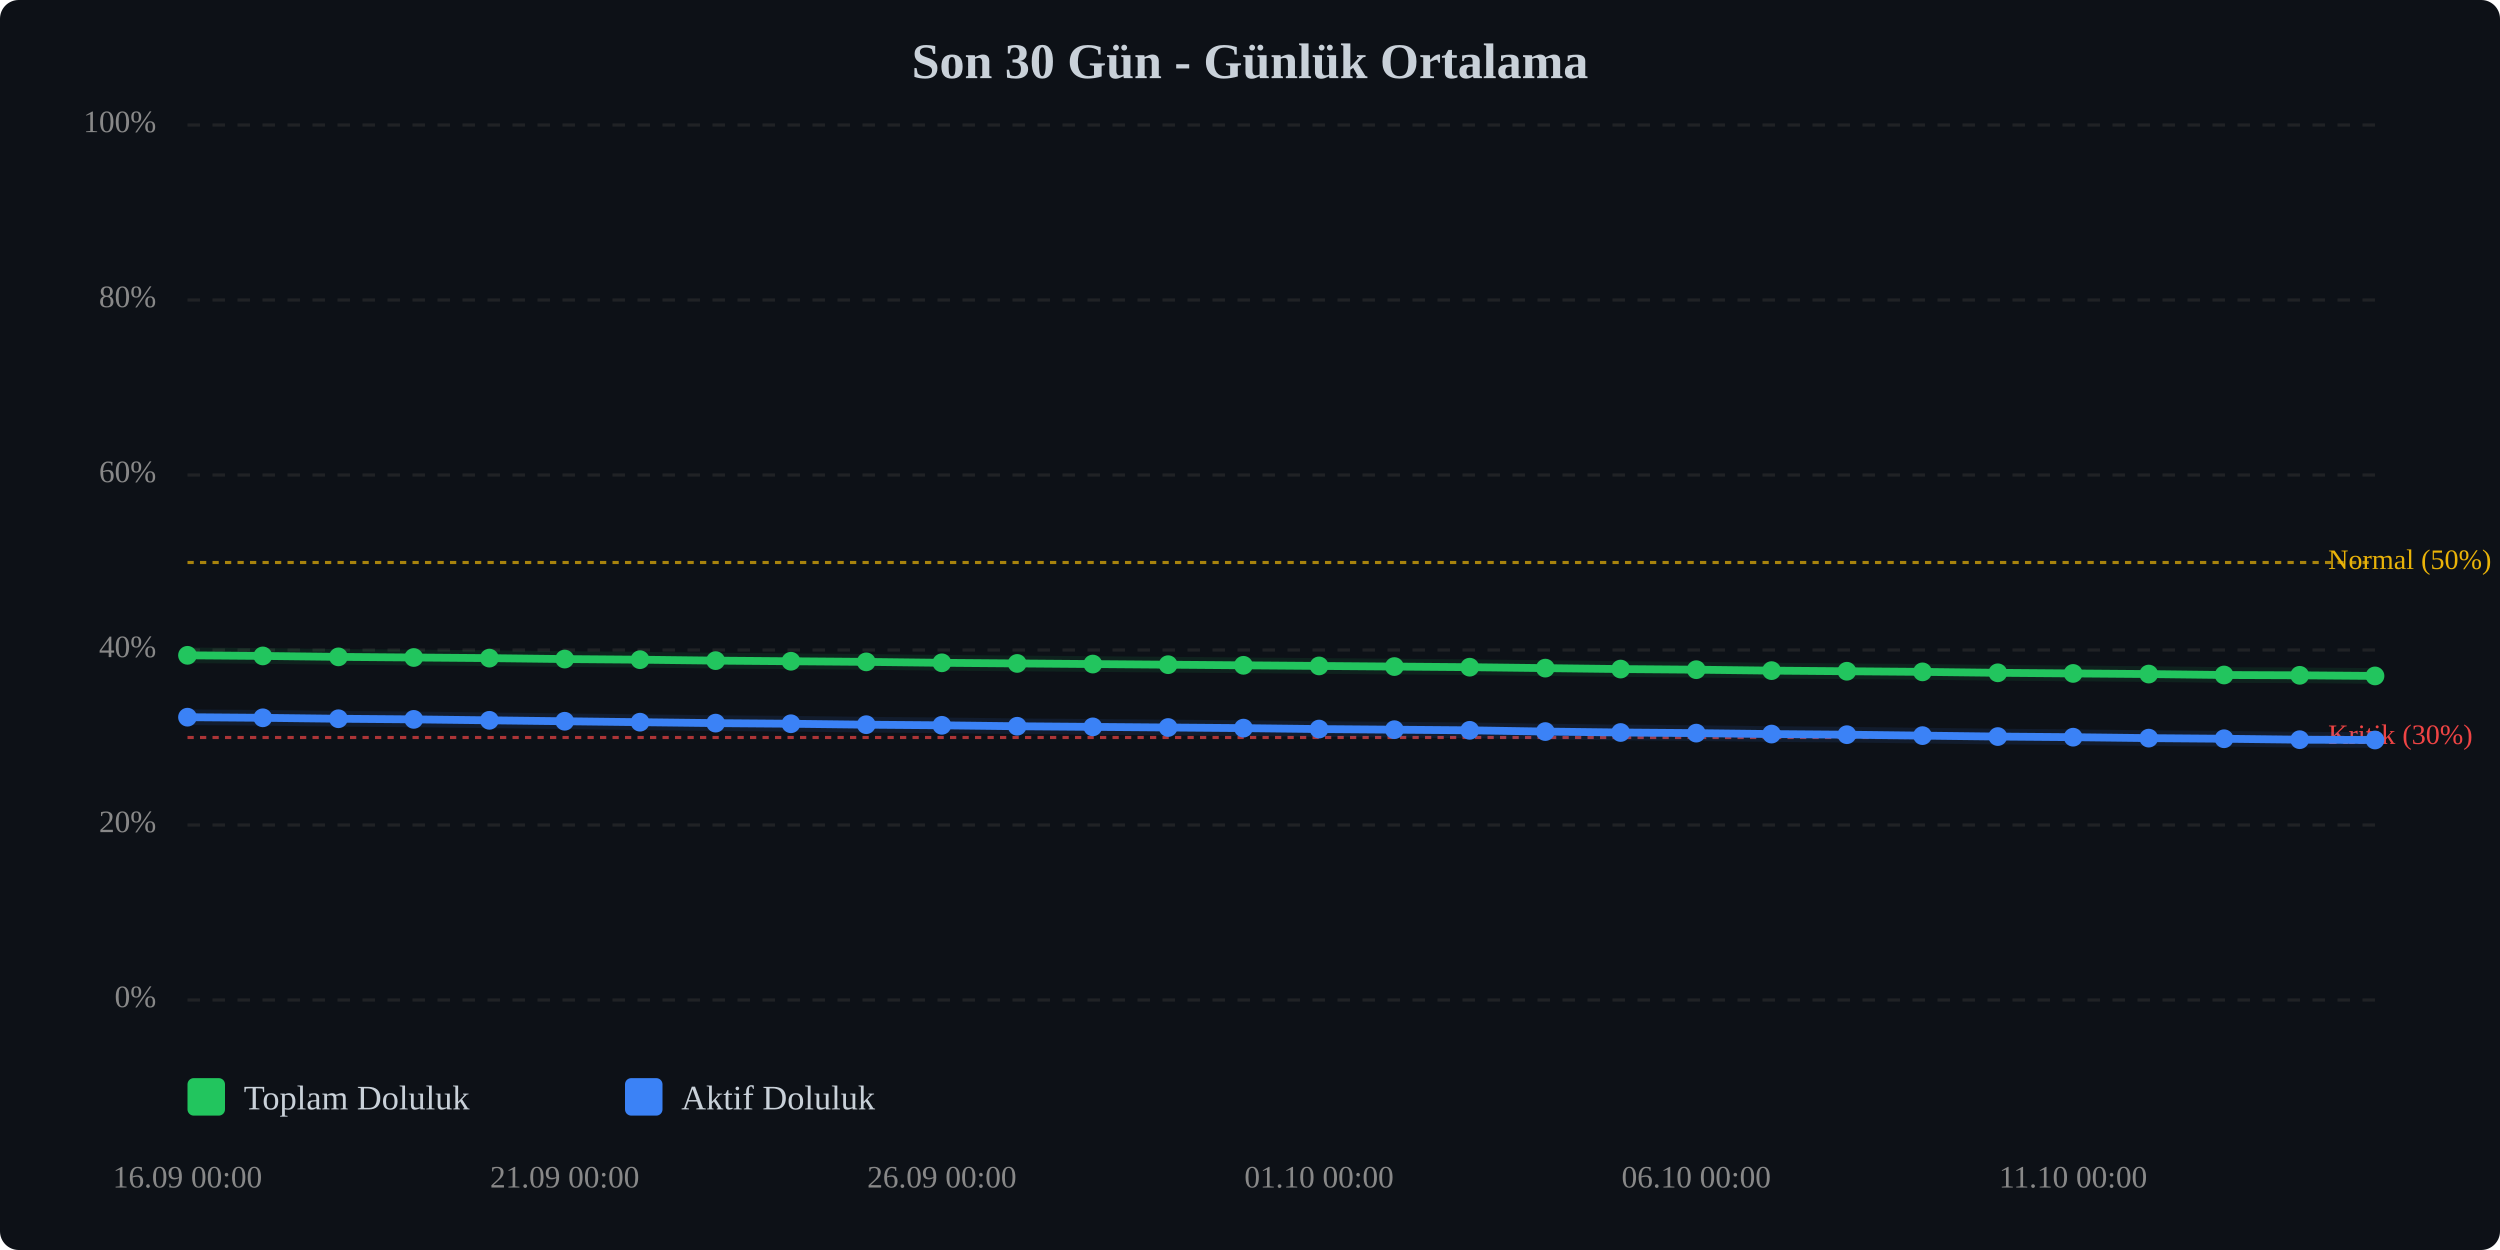
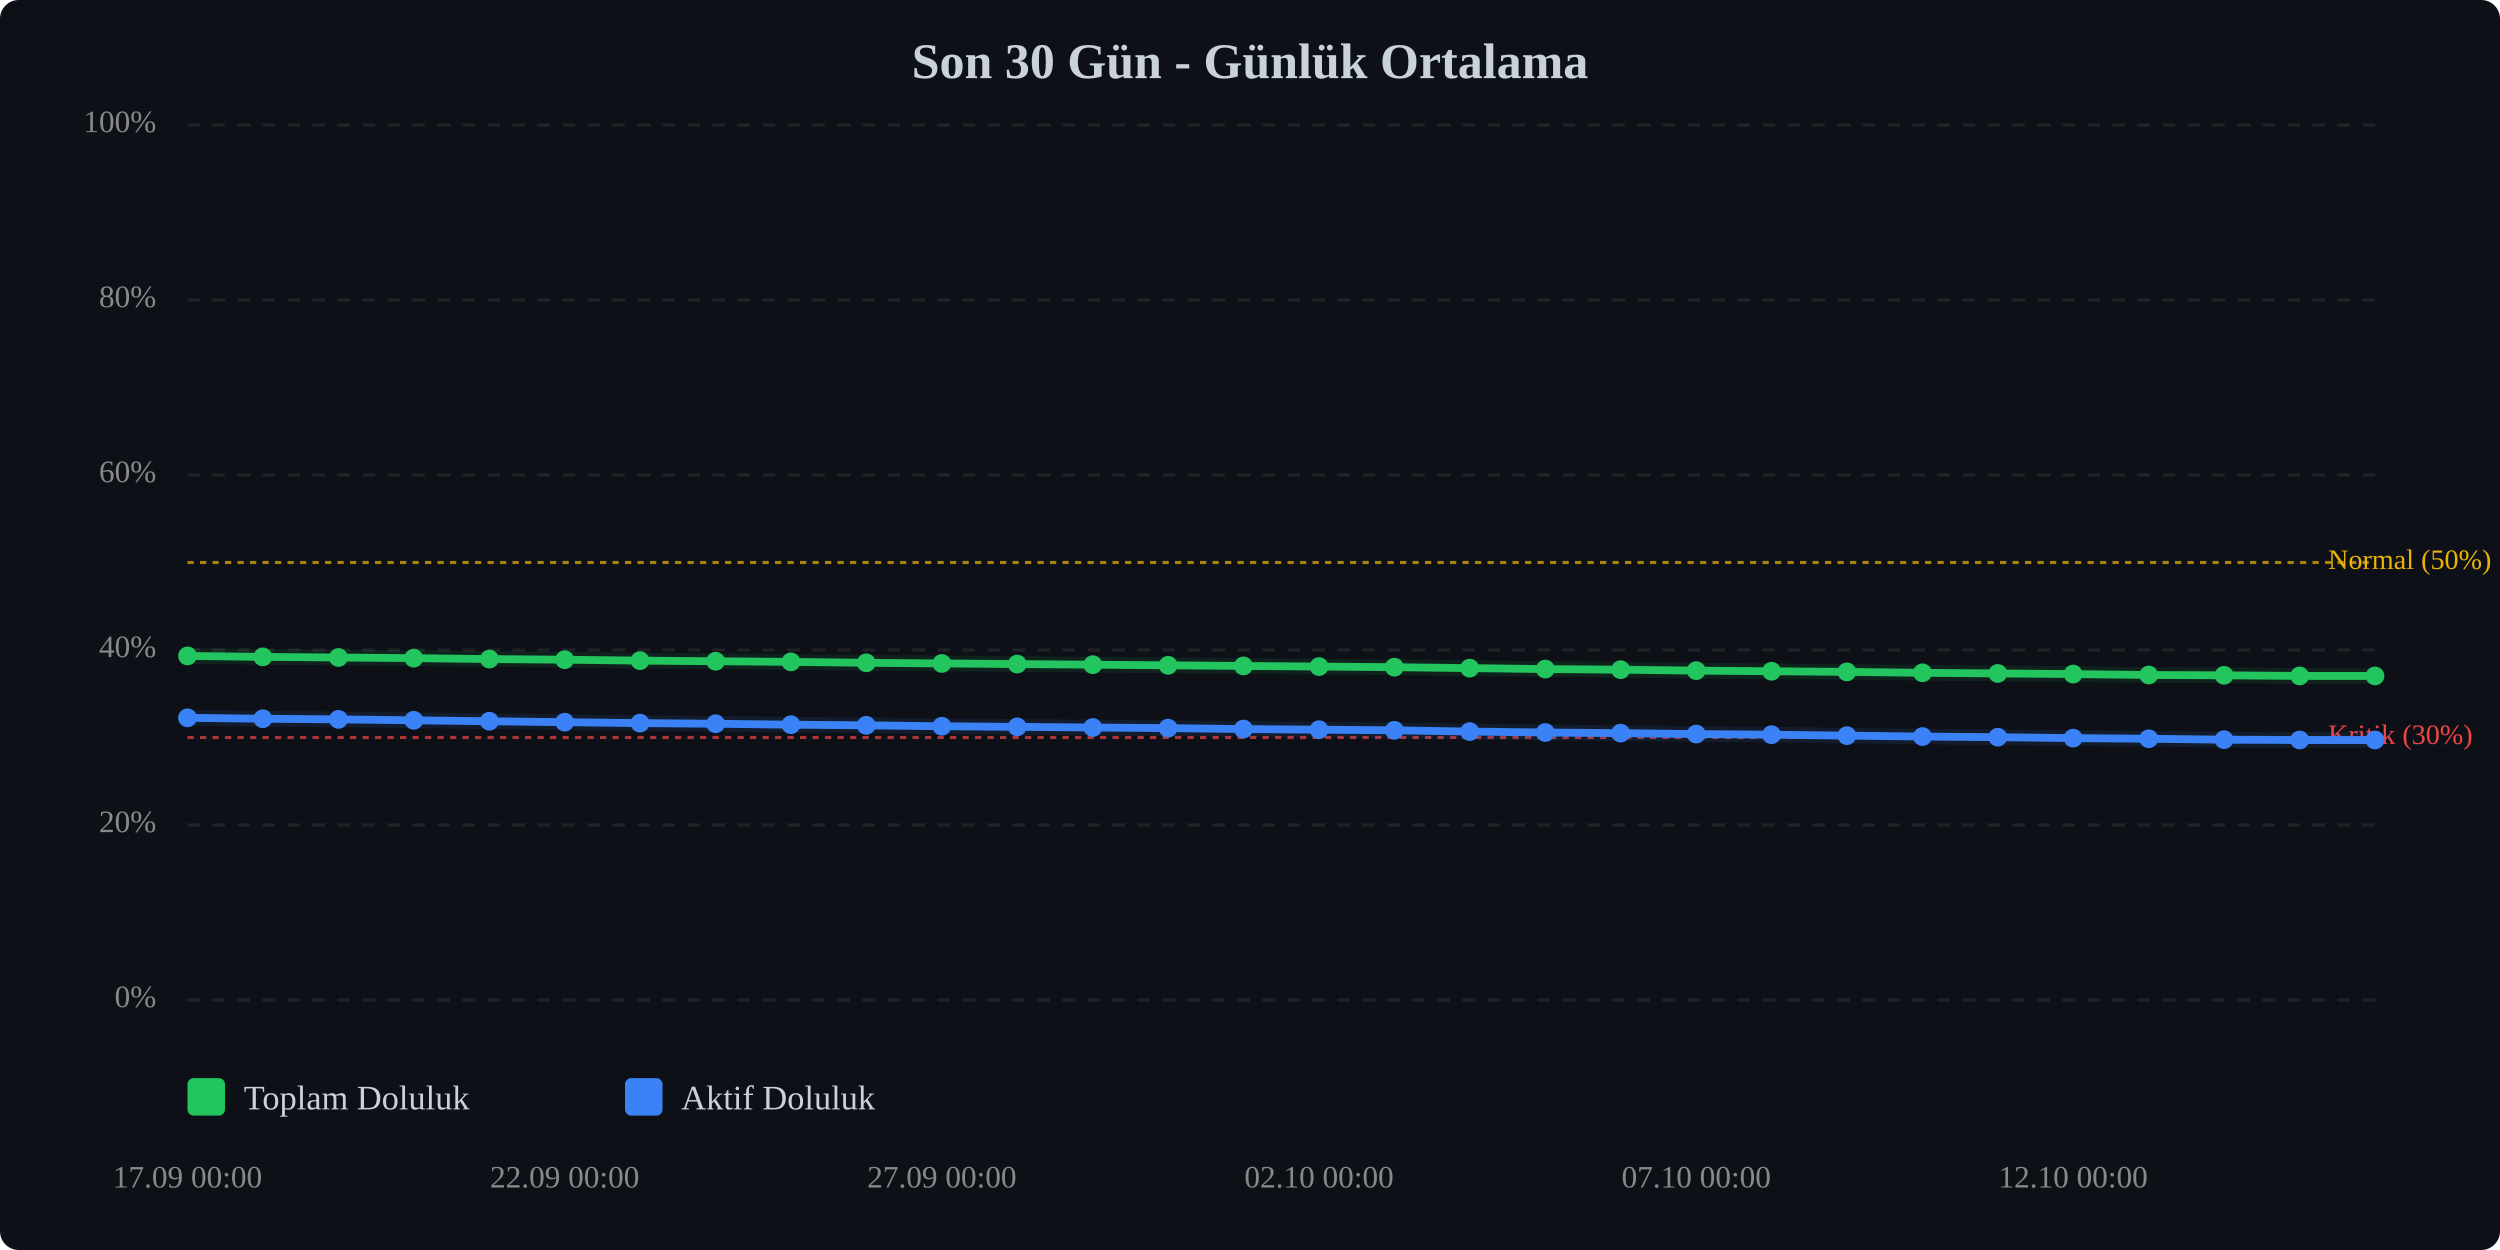
<svg xmlns="http://www.w3.org/2000/svg" viewBox="0 0 800 400" width="100%" style="max-width:800px;">
  <rect width="800" height="400" fill="#0d1117" rx="6" />
  <text x="400.0" y="25" text-anchor="middle" font-size="16" font-weight="bold" fill="#c9d1d9">Son 30 Gün - Günlük Ortalama</text>
  <line x1="60" y1="320.0" x2="760" y2="320.0" stroke="#333" stroke-width="1" stroke-dasharray="4,4" opacity="0.5" />
  <text x="50" y="320.0" text-anchor="end" dominant-baseline="middle" font-size="10" fill="#888">0%</text>
  <line x1="60" y1="264.0" x2="760" y2="264.0" stroke="#333" stroke-width="1" stroke-dasharray="4,4" opacity="0.5" />
  <text x="50" y="264.0" text-anchor="end" dominant-baseline="middle" font-size="10" fill="#888">20%</text>
  <line x1="60" y1="208.0" x2="760" y2="208.0" stroke="#333" stroke-width="1" stroke-dasharray="4,4" opacity="0.5" />
  <text x="50" y="208.0" text-anchor="end" dominant-baseline="middle" font-size="10" fill="#888">40%</text>
  <line x1="60" y1="152.0" x2="760" y2="152.0" stroke="#333" stroke-width="1" stroke-dasharray="4,4" opacity="0.5" />
  <text x="50" y="152.0" text-anchor="end" dominant-baseline="middle" font-size="10" fill="#888">60%</text>
  <line x1="60" y1="96.0" x2="760" y2="96.0" stroke="#333" stroke-width="1" stroke-dasharray="4,4" opacity="0.5" />
  <text x="50" y="96.0" text-anchor="end" dominant-baseline="middle" font-size="10" fill="#888">80%</text>
  <line x1="60" y1="40.0" x2="760" y2="40.0" stroke="#333" stroke-width="1" stroke-dasharray="4,4" opacity="0.5" />
  <text x="50" y="40.0" text-anchor="end" dominant-baseline="middle" font-size="10" fill="#888">100%</text>
  <line x1="60" y1="236.0" x2="760" y2="236.0" stroke="#ef4444" stroke-width="1" stroke-dasharray="2,2" opacity="0.7" />
  <text x="745" y="236.0" dominant-baseline="middle" font-size="9" fill="#ef4444">Kritik (30%)</text>
  <line x1="60" y1="180.0" x2="760" y2="180.0" stroke="#eab308" stroke-width="1" stroke-dasharray="2,2" opacity="0.7" />
  <text x="745" y="180.0" dominant-baseline="middle" font-size="9" fill="#eab308">Normal (50%)</text>
-   <polyline points="60.0,209.7 84.1,209.9 108.3,210.2 132.4,210.4 156.6,210.6 180.7,210.9 204.8,211.1 229.0,211.4 253.1,211.6 277.2,211.8 301.4,212.1 325.5,212.3 349.7,212.5 373.8,212.7 397.9,212.9 422.1,213.1 446.2,213.3 470.3,213.5 494.5,213.8 518.6,214.1 542.8,214.3 566.9,214.6 591.0,214.8 615.2,215.0 639.3,215.3 663.4,215.5 687.6,215.7 711.7,216.0 735.9,216.1 760.0,216.3" fill="none" stroke="#22c55e" stroke-width="2.5" stroke-linecap="round" stroke-linejoin="round" />
-   <polyline points="60.0,209.7 84.1,209.9 108.3,210.2 132.4,210.4 156.6,210.6 180.7,210.9 204.8,211.1 229.0,211.4 253.1,211.6 277.2,211.8 301.4,212.1 325.5,212.3 349.7,212.5 373.8,212.7 397.9,212.9 422.1,213.1 446.2,213.3 470.3,213.5 494.5,213.8 518.6,214.1 542.8,214.3 566.9,214.6 591.0,214.8 615.2,215.0 639.3,215.3 663.4,215.5 687.6,215.7 711.7,216.0 735.9,216.1 760.0,216.3" fill="none" stroke="#22c55e" stroke-width="5" opacity="0.1" stroke-linecap="round" stroke-linejoin="round" />
-   <polyline points="60.0,229.5 84.1,229.7 108.3,230.0 132.4,230.2 156.6,230.5 180.7,230.8 204.8,231.1 229.0,231.4 253.1,231.6 277.2,231.9 301.4,232.1 325.5,232.4 349.7,232.6 373.8,232.8 397.9,233.0 422.1,233.3 446.2,233.5 470.3,233.7 494.5,234.1 518.6,234.4 542.8,234.6 566.9,234.9 591.0,235.1 615.2,235.4 639.3,235.7 663.4,235.9 687.6,236.2 711.7,236.4 735.9,236.7 760.0,236.8" fill="none" stroke="#3b82f6" stroke-width="2.5" stroke-linecap="round" stroke-linejoin="round" />
-   <polyline points="60.0,229.5 84.1,229.7 108.3,230.0 132.4,230.2 156.6,230.5 180.7,230.8 204.8,231.1 229.0,231.4 253.1,231.6 277.2,231.9 301.4,232.1 325.5,232.4 349.7,232.6 373.8,232.8 397.9,233.0 422.1,233.3 446.2,233.5 470.3,233.7 494.5,234.1 518.6,234.4 542.8,234.6 566.9,234.9 591.0,235.1 615.2,235.4 639.3,235.7 663.4,235.9 687.6,236.2 711.7,236.4 735.9,236.7 760.0,236.8" fill="none" stroke="#3b82f6" stroke-width="5" opacity="0.1" stroke-linecap="round" stroke-linejoin="round" />
-   <circle cx="60.0" cy="209.7" r="3" fill="#22c55e" />
-   <circle cx="84.1" cy="209.9" r="3" fill="#22c55e" />
-   <circle cx="108.3" cy="210.2" r="3" fill="#22c55e" />
-   <circle cx="132.4" cy="210.4" r="3" fill="#22c55e" />
-   <circle cx="156.6" cy="210.6" r="3" fill="#22c55e" />
-   <circle cx="180.7" cy="210.9" r="3" fill="#22c55e" />
-   <circle cx="204.8" cy="211.1" r="3" fill="#22c55e" />
-   <circle cx="229.0" cy="211.4" r="3" fill="#22c55e" />
-   <circle cx="253.1" cy="211.6" r="3" fill="#22c55e" />
-   <circle cx="277.2" cy="211.8" r="3" fill="#22c55e" />
-   <circle cx="301.4" cy="212.1" r="3" fill="#22c55e" />
-   <circle cx="325.5" cy="212.3" r="3" fill="#22c55e" />
-   <circle cx="349.7" cy="212.5" r="3" fill="#22c55e" />
-   <circle cx="373.8" cy="212.7" r="3" fill="#22c55e" />
-   <circle cx="397.9" cy="212.9" r="3" fill="#22c55e" />
-   <circle cx="422.1" cy="213.1" r="3" fill="#22c55e" />
-   <circle cx="446.2" cy="213.3" r="3" fill="#22c55e" />
-   <circle cx="470.3" cy="213.5" r="3" fill="#22c55e" />
-   <circle cx="494.5" cy="213.8" r="3" fill="#22c55e" />
-   <circle cx="518.6" cy="214.1" r="3" fill="#22c55e" />
-   <circle cx="542.8" cy="214.3" r="3" fill="#22c55e" />
-   <circle cx="566.9" cy="214.6" r="3" fill="#22c55e" />
-   <circle cx="591.0" cy="214.8" r="3" fill="#22c55e" />
-   <circle cx="615.2" cy="215.0" r="3" fill="#22c55e" />
-   <circle cx="639.3" cy="215.3" r="3" fill="#22c55e" />
-   <circle cx="663.4" cy="215.5" r="3" fill="#22c55e" />
-   <circle cx="687.6" cy="215.7" r="3" fill="#22c55e" />
-   <circle cx="711.7" cy="216.0" r="3" fill="#22c55e" />
-   <circle cx="735.9" cy="216.1" r="3" fill="#22c55e" />
+   <polyline points="60.0,209.9 84.1,210.2 108.3,210.4 132.4,210.6 156.6,210.9 180.7,211.1 204.8,211.4 229.0,211.6 253.1,211.8 277.2,212.1 301.4,212.3 325.5,212.5 349.7,212.7 373.8,212.9 397.9,213.1 422.1,213.3 446.2,213.5 470.3,213.8 494.5,214.1 518.6,214.3 542.8,214.6 566.9,214.8 591.0,215.0 615.2,215.3 639.3,215.5 663.4,215.7 687.6,216.0 711.7,216.1 735.9,216.3 760.0,216.3" fill="none" stroke="#22c55e" stroke-width="2.5" stroke-linecap="round" stroke-linejoin="round" />
+   <polyline points="60.0,209.9 84.1,210.2 108.3,210.4 132.4,210.6 156.6,210.9 180.7,211.1 204.8,211.4 229.0,211.6 253.1,211.8 277.2,212.1 301.4,212.3 325.5,212.5 349.7,212.7 373.8,212.9 397.9,213.1 422.1,213.3 446.2,213.5 470.3,213.8 494.5,214.1 518.6,214.3 542.8,214.6 566.9,214.8 591.0,215.0 615.2,215.3 639.3,215.5 663.4,215.7 687.6,216.0 711.7,216.1 735.9,216.3 760.0,216.3" fill="none" stroke="#22c55e" stroke-width="5" opacity="0.1" stroke-linecap="round" stroke-linejoin="round" />
+   <polyline points="60.0,229.7 84.1,230.0 108.3,230.2 132.4,230.5 156.6,230.8 180.7,231.1 204.8,231.4 229.0,231.6 253.1,231.9 277.2,232.1 301.4,232.4 325.5,232.6 349.7,232.8 373.8,233.0 397.9,233.3 422.1,233.5 446.2,233.7 470.3,234.1 494.5,234.4 518.6,234.6 542.8,234.9 566.9,235.1 591.0,235.4 615.2,235.7 639.3,235.9 663.4,236.2 687.6,236.4 711.7,236.7 735.9,236.8 760.0,236.8" fill="none" stroke="#3b82f6" stroke-width="2.5" stroke-linecap="round" stroke-linejoin="round" />
+   <polyline points="60.0,229.7 84.1,230.0 108.3,230.2 132.4,230.5 156.6,230.8 180.7,231.1 204.8,231.4 229.0,231.6 253.1,231.9 277.2,232.1 301.4,232.4 325.5,232.6 349.7,232.8 373.8,233.0 397.9,233.3 422.1,233.5 446.2,233.7 470.3,234.1 494.5,234.4 518.6,234.6 542.8,234.9 566.9,235.1 591.0,235.4 615.2,235.7 639.3,235.9 663.4,236.2 687.6,236.4 711.7,236.7 735.9,236.8 760.0,236.8" fill="none" stroke="#3b82f6" stroke-width="5" opacity="0.1" stroke-linecap="round" stroke-linejoin="round" />
+   <circle cx="60.0" cy="209.9" r="3" fill="#22c55e" />
+   <circle cx="84.1" cy="210.2" r="3" fill="#22c55e" />
+   <circle cx="108.3" cy="210.4" r="3" fill="#22c55e" />
+   <circle cx="132.4" cy="210.6" r="3" fill="#22c55e" />
+   <circle cx="156.6" cy="210.9" r="3" fill="#22c55e" />
+   <circle cx="180.7" cy="211.1" r="3" fill="#22c55e" />
+   <circle cx="204.8" cy="211.4" r="3" fill="#22c55e" />
+   <circle cx="229.0" cy="211.6" r="3" fill="#22c55e" />
+   <circle cx="253.1" cy="211.8" r="3" fill="#22c55e" />
+   <circle cx="277.2" cy="212.1" r="3" fill="#22c55e" />
+   <circle cx="301.4" cy="212.3" r="3" fill="#22c55e" />
+   <circle cx="325.5" cy="212.5" r="3" fill="#22c55e" />
+   <circle cx="349.7" cy="212.7" r="3" fill="#22c55e" />
+   <circle cx="373.8" cy="212.9" r="3" fill="#22c55e" />
+   <circle cx="397.9" cy="213.1" r="3" fill="#22c55e" />
+   <circle cx="422.1" cy="213.3" r="3" fill="#22c55e" />
+   <circle cx="446.2" cy="213.5" r="3" fill="#22c55e" />
+   <circle cx="470.3" cy="213.8" r="3" fill="#22c55e" />
+   <circle cx="494.5" cy="214.1" r="3" fill="#22c55e" />
+   <circle cx="518.6" cy="214.3" r="3" fill="#22c55e" />
+   <circle cx="542.8" cy="214.6" r="3" fill="#22c55e" />
+   <circle cx="566.9" cy="214.8" r="3" fill="#22c55e" />
+   <circle cx="591.0" cy="215.0" r="3" fill="#22c55e" />
+   <circle cx="615.2" cy="215.3" r="3" fill="#22c55e" />
+   <circle cx="639.3" cy="215.5" r="3" fill="#22c55e" />
+   <circle cx="663.4" cy="215.7" r="3" fill="#22c55e" />
+   <circle cx="687.6" cy="216.0" r="3" fill="#22c55e" />
+   <circle cx="711.7" cy="216.1" r="3" fill="#22c55e" />
+   <circle cx="735.9" cy="216.3" r="3" fill="#22c55e" />
  <circle cx="760.0" cy="216.3" r="3" fill="#22c55e" />
-   <circle cx="60.0" cy="229.5" r="3" fill="#3b82f6" />
-   <circle cx="84.1" cy="229.7" r="3" fill="#3b82f6" />
-   <circle cx="108.3" cy="230.0" r="3" fill="#3b82f6" />
-   <circle cx="132.4" cy="230.2" r="3" fill="#3b82f6" />
-   <circle cx="156.6" cy="230.5" r="3" fill="#3b82f6" />
-   <circle cx="180.7" cy="230.8" r="3" fill="#3b82f6" />
-   <circle cx="204.8" cy="231.1" r="3" fill="#3b82f6" />
-   <circle cx="229.0" cy="231.4" r="3" fill="#3b82f6" />
-   <circle cx="253.1" cy="231.6" r="3" fill="#3b82f6" />
-   <circle cx="277.2" cy="231.9" r="3" fill="#3b82f6" />
-   <circle cx="301.4" cy="232.1" r="3" fill="#3b82f6" />
-   <circle cx="325.5" cy="232.4" r="3" fill="#3b82f6" />
-   <circle cx="349.7" cy="232.6" r="3" fill="#3b82f6" />
-   <circle cx="373.8" cy="232.8" r="3" fill="#3b82f6" />
-   <circle cx="397.9" cy="233.0" r="3" fill="#3b82f6" />
-   <circle cx="422.1" cy="233.3" r="3" fill="#3b82f6" />
-   <circle cx="446.2" cy="233.5" r="3" fill="#3b82f6" />
-   <circle cx="470.3" cy="233.7" r="3" fill="#3b82f6" />
-   <circle cx="494.5" cy="234.1" r="3" fill="#3b82f6" />
-   <circle cx="518.6" cy="234.4" r="3" fill="#3b82f6" />
-   <circle cx="542.8" cy="234.6" r="3" fill="#3b82f6" />
-   <circle cx="566.9" cy="234.9" r="3" fill="#3b82f6" />
-   <circle cx="591.0" cy="235.1" r="3" fill="#3b82f6" />
-   <circle cx="615.2" cy="235.4" r="3" fill="#3b82f6" />
-   <circle cx="639.3" cy="235.7" r="3" fill="#3b82f6" />
-   <circle cx="663.4" cy="235.9" r="3" fill="#3b82f6" />
-   <circle cx="687.6" cy="236.2" r="3" fill="#3b82f6" />
-   <circle cx="711.7" cy="236.4" r="3" fill="#3b82f6" />
-   <circle cx="735.9" cy="236.7" r="3" fill="#3b82f6" />
+   <circle cx="60.0" cy="229.7" r="3" fill="#3b82f6" />
+   <circle cx="84.1" cy="230.0" r="3" fill="#3b82f6" />
+   <circle cx="108.3" cy="230.2" r="3" fill="#3b82f6" />
+   <circle cx="132.4" cy="230.5" r="3" fill="#3b82f6" />
+   <circle cx="156.6" cy="230.8" r="3" fill="#3b82f6" />
+   <circle cx="180.7" cy="231.1" r="3" fill="#3b82f6" />
+   <circle cx="204.8" cy="231.4" r="3" fill="#3b82f6" />
+   <circle cx="229.0" cy="231.6" r="3" fill="#3b82f6" />
+   <circle cx="253.1" cy="231.9" r="3" fill="#3b82f6" />
+   <circle cx="277.2" cy="232.1" r="3" fill="#3b82f6" />
+   <circle cx="301.4" cy="232.4" r="3" fill="#3b82f6" />
+   <circle cx="325.5" cy="232.6" r="3" fill="#3b82f6" />
+   <circle cx="349.7" cy="232.8" r="3" fill="#3b82f6" />
+   <circle cx="373.8" cy="233.0" r="3" fill="#3b82f6" />
+   <circle cx="397.9" cy="233.3" r="3" fill="#3b82f6" />
+   <circle cx="422.1" cy="233.5" r="3" fill="#3b82f6" />
+   <circle cx="446.2" cy="233.7" r="3" fill="#3b82f6" />
+   <circle cx="470.3" cy="234.1" r="3" fill="#3b82f6" />
+   <circle cx="494.5" cy="234.4" r="3" fill="#3b82f6" />
+   <circle cx="518.6" cy="234.6" r="3" fill="#3b82f6" />
+   <circle cx="542.8" cy="234.9" r="3" fill="#3b82f6" />
+   <circle cx="566.9" cy="235.1" r="3" fill="#3b82f6" />
+   <circle cx="591.0" cy="235.4" r="3" fill="#3b82f6" />
+   <circle cx="615.2" cy="235.7" r="3" fill="#3b82f6" />
+   <circle cx="639.3" cy="235.9" r="3" fill="#3b82f6" />
+   <circle cx="663.4" cy="236.2" r="3" fill="#3b82f6" />
+   <circle cx="687.6" cy="236.4" r="3" fill="#3b82f6" />
+   <circle cx="711.7" cy="236.7" r="3" fill="#3b82f6" />
+   <circle cx="735.9" cy="236.8" r="3" fill="#3b82f6" />
  <circle cx="760.0" cy="236.8" r="3" fill="#3b82f6" />
-   <text x="60.0" y="380" text-anchor="middle" font-size="10" fill="#888">16.09 00:00</text>
-   <text x="180.7" y="380" text-anchor="middle" font-size="10" fill="#888">21.09 00:00</text>
-   <text x="301.4" y="380" text-anchor="middle" font-size="10" fill="#888">26.09 00:00</text>
-   <text x="422.1" y="380" text-anchor="middle" font-size="10" fill="#888">01.10 00:00</text>
-   <text x="542.8" y="380" text-anchor="middle" font-size="10" fill="#888">06.10 00:00</text>
-   <text x="663.4" y="380" text-anchor="middle" font-size="10" fill="#888">11.10 00:00</text>
+   <text x="60.0" y="380" text-anchor="middle" font-size="10" fill="#888">17.09 00:00</text>
+   <text x="180.7" y="380" text-anchor="middle" font-size="10" fill="#888">22.09 00:00</text>
+   <text x="301.4" y="380" text-anchor="middle" font-size="10" fill="#888">27.09 00:00</text>
+   <text x="422.1" y="380" text-anchor="middle" font-size="10" fill="#888">02.10 00:00</text>
+   <text x="542.8" y="380" text-anchor="middle" font-size="10" fill="#888">07.10 00:00</text>
+   <text x="663.4" y="380" text-anchor="middle" font-size="10" fill="#888">12.10 00:00</text>
  <g transform="translate(60, 345)">
    <rect x="0" y="0" width="12" height="12" fill="#22c55e" rx="2" />
    <text x="18" y="10" font-size="11" fill="#c9d1d9">Toplam Doluluk</text>
    <rect x="140" y="0" width="12" height="12" fill="#3b82f6" rx="2" />
    <text x="158" y="10" font-size="11" fill="#c9d1d9">Aktif Doluluk</text>
  </g>
</svg>
